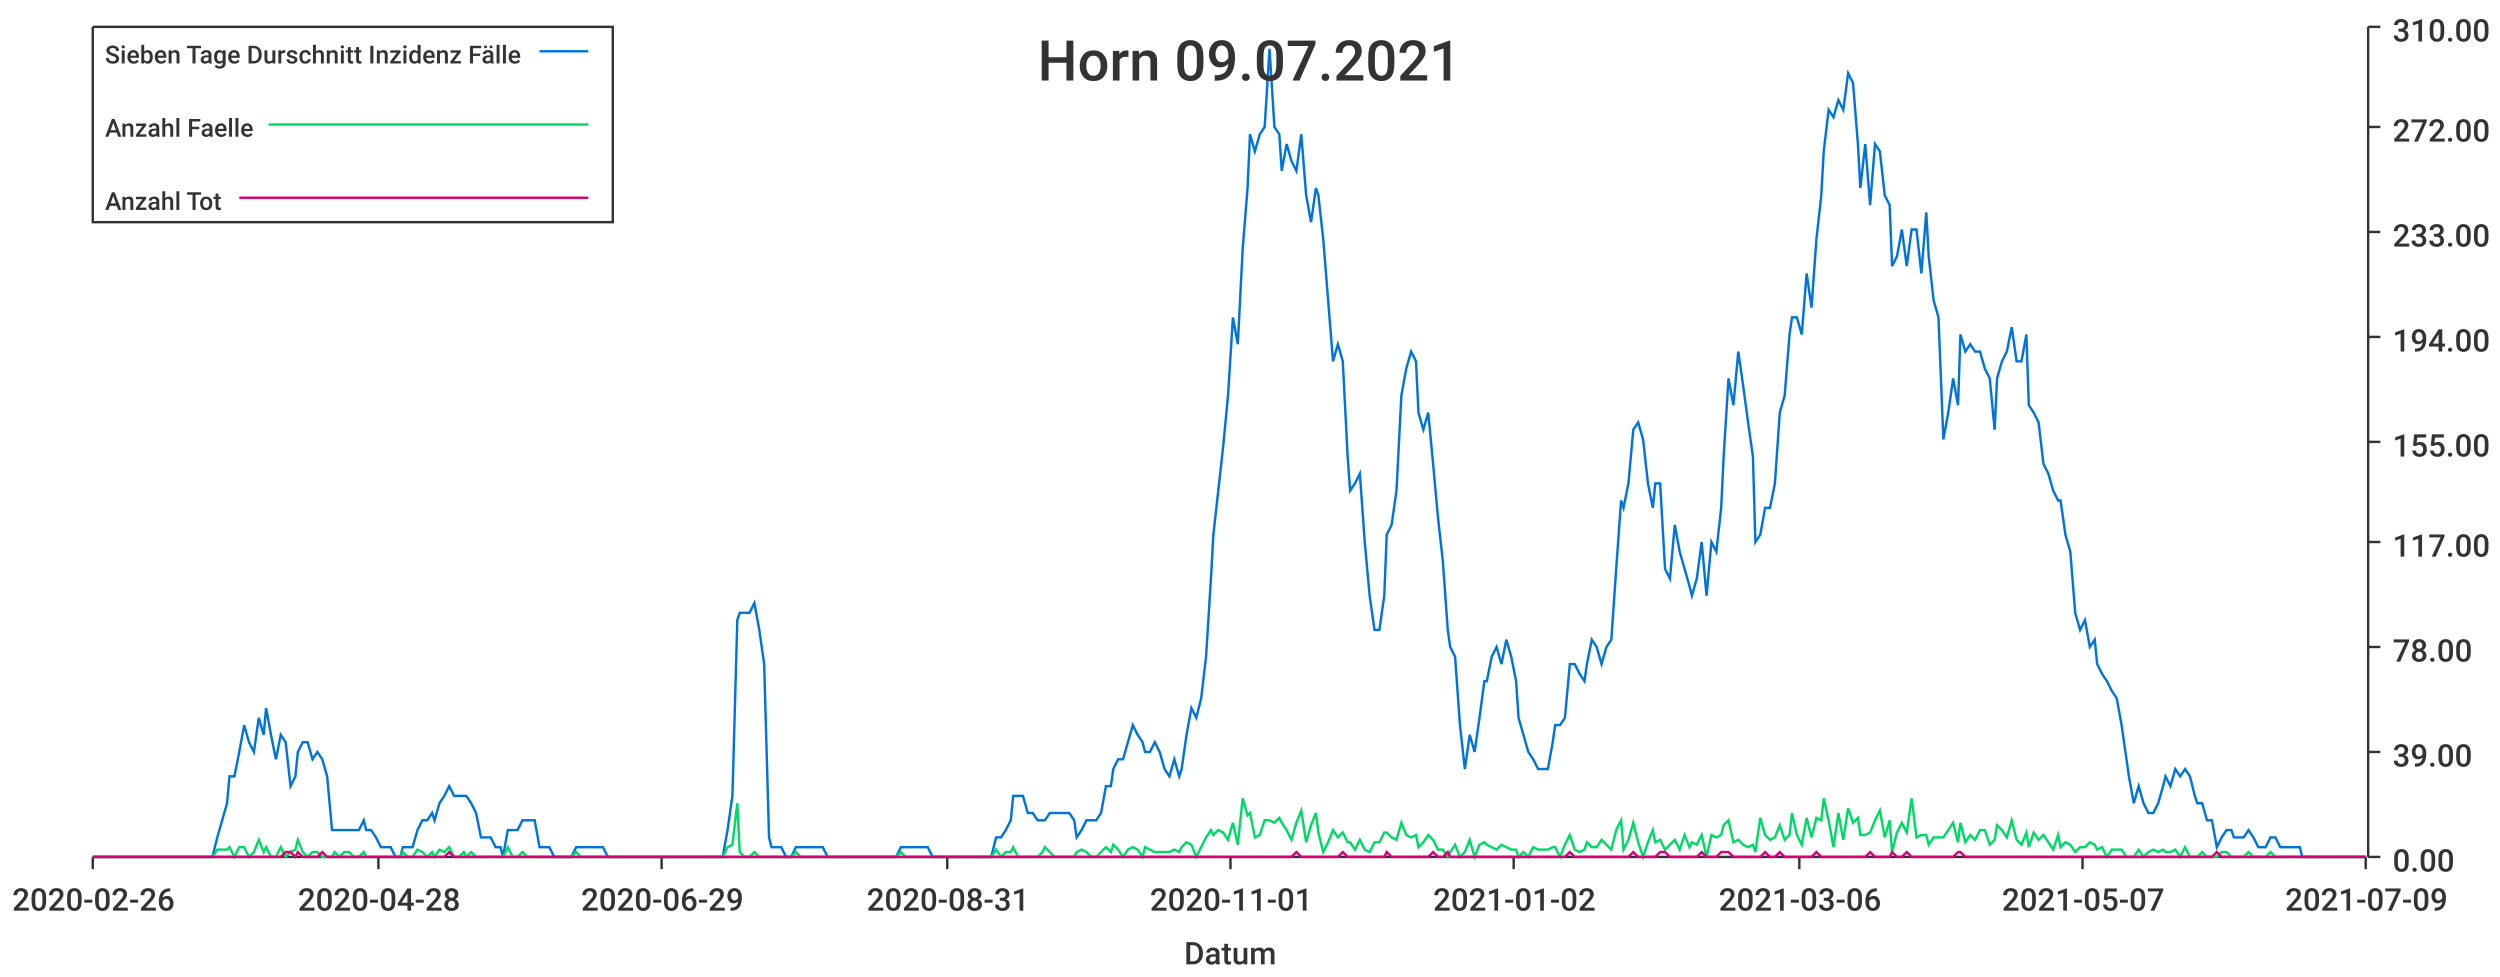
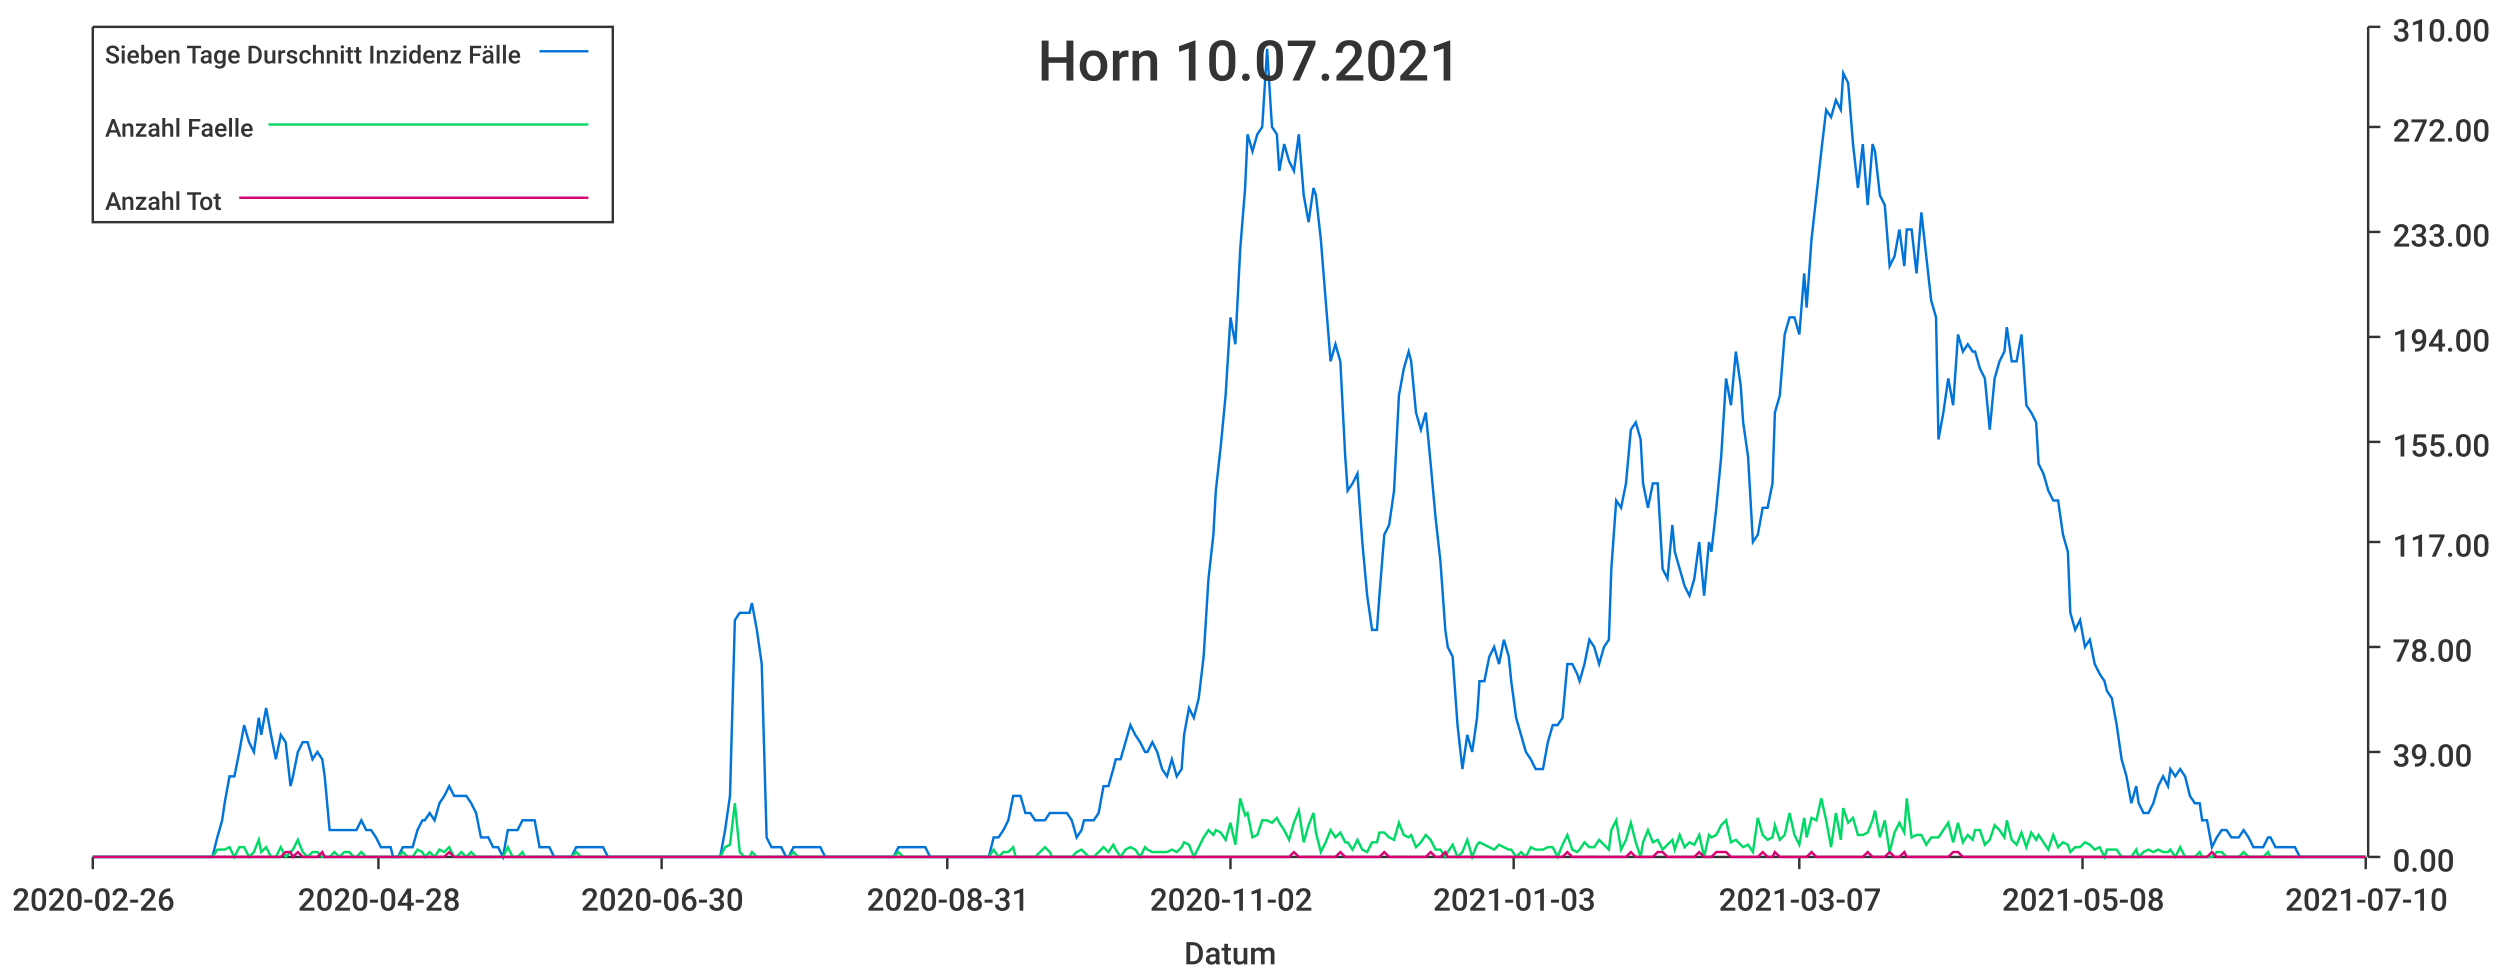
<svg xmlns="http://www.w3.org/2000/svg" width="1024" height="400">\n<path d="M 0 0 L 1024 0 L 1024 400 L 0 400 L 0 0" style="stroke-width:0;stroke:rgba(255,255,255,1.0);fill:rgba(255,255,255,1.0)" />
  <path d="M 38 11 L 969 11 L 969 351 L 38 351 L 38 11" style="stroke-width:0;stroke:rgba(255,255,255,1.0);fill:rgba(255,255,255,1.0)" />
  <path d="M 38 351 L 969 351" style="stroke-width:1;stroke:rgba(51,51,51,1.0);fill:none" />
  <path d="M 38 351 L 38 356" style="stroke-width:1;stroke:rgba(51,51,51,1.0);fill:none" />
  <text x="5" y="373" style="stroke-width:0;stroke:none;fill:rgba(51,51,51,1.0);font-size:12.8px;font-family:'Roboto Medium',sans-serif">2020-02-26</text>
  <path d="M 155 351 L 155 356" style="stroke-width:1;stroke:rgba(51,51,51,1.0);fill:none" />
  <text x="122" y="373" style="stroke-width:0;stroke:none;fill:rgba(51,51,51,1.0);font-size:12.8px;font-family:'Roboto Medium',sans-serif">2020-04-28</text>
  <path d="M 271 351 L 271 356" style="stroke-width:1;stroke:rgba(51,51,51,1.0);fill:none" />
-   <text x="238" y="373" style="stroke-width:0;stroke:none;fill:rgba(51,51,51,1.0);font-size:12.8px;font-family:'Roboto Medium',sans-serif">2020-06-29</text>
+   <text x="238" y="373" style="stroke-width:0;stroke:none;fill:rgba(51,51,51,1.0);font-size:12.8px;font-family:'Roboto Medium',sans-serif">2020-06-30</text>
  <path d="M 388 351 L 388 356" style="stroke-width:1;stroke:rgba(51,51,51,1.0);fill:none" />
  <text x="355" y="373" style="stroke-width:0;stroke:none;fill:rgba(51,51,51,1.0);font-size:12.8px;font-family:'Roboto Medium',sans-serif">2020-08-31</text>
  <path d="M 504 351 L 504 356" style="stroke-width:1;stroke:rgba(51,51,51,1.0);fill:none" />
-   <text x="471" y="373" style="stroke-width:0;stroke:none;fill:rgba(51,51,51,1.0);font-size:12.8px;font-family:'Roboto Medium',sans-serif">2020-11-01</text>
+   <text x="471" y="373" style="stroke-width:0;stroke:none;fill:rgba(51,51,51,1.0);font-size:12.8px;font-family:'Roboto Medium',sans-serif">2020-11-02</text>
  <path d="M 620 351 L 620 356" style="stroke-width:1;stroke:rgba(51,51,51,1.0);fill:none" />
-   <text x="587" y="373" style="stroke-width:0;stroke:none;fill:rgba(51,51,51,1.0);font-size:12.8px;font-family:'Roboto Medium',sans-serif">2021-01-02</text>
+   <text x="587" y="373" style="stroke-width:0;stroke:none;fill:rgba(51,51,51,1.0);font-size:12.8px;font-family:'Roboto Medium',sans-serif">2021-01-03</text>
  <path d="M 737 351 L 737 356" style="stroke-width:1;stroke:rgba(51,51,51,1.0);fill:none" />
-   <text x="704" y="373" style="stroke-width:0;stroke:none;fill:rgba(51,51,51,1.0);font-size:12.8px;font-family:'Roboto Medium',sans-serif">2021-03-06</text>
+   <text x="704" y="373" style="stroke-width:0;stroke:none;fill:rgba(51,51,51,1.0);font-size:12.8px;font-family:'Roboto Medium',sans-serif">2021-03-07</text>
  <path d="M 853 351 L 853 356" style="stroke-width:1;stroke:rgba(51,51,51,1.0);fill:none" />
-   <text x="820" y="373" style="stroke-width:0;stroke:none;fill:rgba(51,51,51,1.0);font-size:12.8px;font-family:'Roboto Medium',sans-serif">2021-05-07</text>
+   <text x="820" y="373" style="stroke-width:0;stroke:none;fill:rgba(51,51,51,1.0);font-size:12.8px;font-family:'Roboto Medium',sans-serif">2021-05-08</text>
  <path d="M 969 351 L 969 356" style="stroke-width:1;stroke:rgba(51,51,51,1.0);fill:none" />
-   <text x="936" y="373" style="stroke-width:0;stroke:none;fill:rgba(51,51,51,1.0);font-size:12.8px;font-family:'Roboto Medium',sans-serif">2021-07-09</text>
+   <text x="936" y="373" style="stroke-width:0;stroke:none;fill:rgba(51,51,51,1.0);font-size:12.8px;font-family:'Roboto Medium',sans-serif">2021-07-10</text>
  <text x="485" y="395" style="stroke-width:0;stroke:none;fill:rgba(51,51,51,1.0);font-size:12.8px;font-family:'Roboto Medium',sans-serif">Datum</text>
  <path d="M 970 351 L 970 11" style="stroke-width:1;stroke:rgba(51,51,51,1.0);fill:none" />
  <path d="M 970 351 L 975 351" style="stroke-width:1;stroke:rgba(51,51,51,1.0);fill:none" />
  <text x="980" y="357" style="stroke-width:0;stroke:none;fill:rgba(51,51,51,1.0);font-size:12.8px;font-family:'Roboto Medium',sans-serif">0.00</text>
  <path d="M 970 308 L 975 308" style="stroke-width:1;stroke:rgba(51,51,51,1.0);fill:none" />
  <text x="980" y="314" style="stroke-width:0;stroke:none;fill:rgba(51,51,51,1.0);font-size:12.8px;font-family:'Roboto Medium',sans-serif">39.00</text>
  <path d="M 970 265 L 975 265" style="stroke-width:1;stroke:rgba(51,51,51,1.0);fill:none" />
  <text x="980" y="271" style="stroke-width:0;stroke:none;fill:rgba(51,51,51,1.0);font-size:12.8px;font-family:'Roboto Medium',sans-serif">78.00</text>
  <path d="M 970 222 L 975 222" style="stroke-width:1;stroke:rgba(51,51,51,1.0);fill:none" />
  <text x="980" y="228" style="stroke-width:0;stroke:none;fill:rgba(51,51,51,1.0);font-size:12.8px;font-family:'Roboto Medium',sans-serif">117.00</text>
  <path d="M 970 181 L 975 181" style="stroke-width:1;stroke:rgba(51,51,51,1.0);fill:none" />
  <text x="980" y="187" style="stroke-width:0;stroke:none;fill:rgba(51,51,51,1.0);font-size:12.8px;font-family:'Roboto Medium',sans-serif">155.00</text>
  <path d="M 970 138 L 975 138" style="stroke-width:1;stroke:rgba(51,51,51,1.0);fill:none" />
  <text x="980" y="144" style="stroke-width:0;stroke:none;fill:rgba(51,51,51,1.0);font-size:12.8px;font-family:'Roboto Medium',sans-serif">194.00</text>
  <path d="M 970 95 L 975 95" style="stroke-width:1;stroke:rgba(51,51,51,1.0);fill:none" />
  <text x="980" y="101" style="stroke-width:0;stroke:none;fill:rgba(51,51,51,1.0);font-size:12.8px;font-family:'Roboto Medium',sans-serif">233.00</text>
  <path d="M 970 52 L 975 52" style="stroke-width:1;stroke:rgba(51,51,51,1.0);fill:none" />
  <text x="980" y="58" style="stroke-width:0;stroke:none;fill:rgba(51,51,51,1.0);font-size:12.8px;font-family:'Roboto Medium',sans-serif">272.00</text>
  <path d="M 970 11 L 975 11" style="stroke-width:1;stroke:rgba(51,51,51,1.0);fill:none" />
  <text x="980" y="17" style="stroke-width:0;stroke:none;fill:rgba(51,51,51,1.0);font-size:12.8px;font-family:'Roboto Medium',sans-serif">310.00</text>
-   <path d="M 38 351 L 40 351 L 42 351 L 44 351 L 46 351 L 48 351 L 50 351 L 52 351 L 53 351 L 55 351 L 57 351 L 59 351 L 61 351 L 63 351 L 65 351 L 66 351 L 68 351 L 70 351 L 72 351 L 74 351 L 76 351 L 78 351 L 80 351 L 81 351 L 83 351 L 85 351 L 87 351 L 89 343 L 91 336 L 93 329 L 94 318 L 96 318 L 98 308 L 100 297 L 102 304 L 104 308 L 106 294 L 108 301 L 109 290 L 111 301 L 113 311 L 115 301 L 117 304 L 119 322 L 121 318 L 122 308 L 124 304 L 126 304 L 128 311 L 130 308 L 132 311 L 134 318 L 136 340 L 137 340 L 139 340 L 141 340 L 143 340 L 145 340 L 147 340 L 149 336 L 150 340 L 152 340 L 154 343 L 156 347 L 158 347 L 160 347 L 162 351 L 164 351 L 165 347 L 167 347 L 169 347 L 171 340 L 173 336 L 175 336 L 177 333 L 178 336 L 180 329 L 182 326 L 184 322 L 186 326 L 188 326 L 190 326 L 191 326 L 193 329 L 195 333 L 197 343 L 199 343 L 201 343 L 203 347 L 205 347 L 206 351 L 208 340 L 210 340 L 212 340 L 214 336 L 216 336 L 218 336 L 219 336 L 221 347 L 223 347 L 225 347 L 227 351 L 229 351 L 231 351 L 233 351 L 234 351 L 236 347 L 238 347 L 240 347 L 242 347 L 244 347 L 246 347 L 247 347 L 249 351 L 251 351 L 253 351 L 255 351 L 257 351 L 259 351 L 261 351 L 262 351 L 264 351 L 266 351 L 268 351 L 270 351 L 272 351 L 274 351 L 275 351 L 277 351 L 279 351 L 281 351 L 283 351 L 285 351 L 287 351 L 289 351 L 290 351 L 292 351 L 294 351 L 296 351 L 298 340 L 300 326 L 302 254 L 303 251 L 305 251 L 307 251 L 309 247 L 311 258 L 313 272 L 315 343 L 316 347 L 318 347 L 320 347 L 322 351 L 324 351 L 326 347 L 328 347 L 330 347 L 331 347 L 333 347 L 335 347 L 337 347 L 339 351 L 341 351 L 343 351 L 344 351 L 346 351 L 348 351 L 350 351 L 352 351 L 354 351 L 356 351 L 358 351 L 359 351 L 361 351 L 363 351 L 365 351 L 367 351 L 369 347 L 371 347 L 372 347 L 374 347 L 376 347 L 378 347 L 380 347 L 382 351 L 384 351 L 386 351 L 387 351 L 389 351 L 391 351 L 393 351 L 395 351 L 397 351 L 399 351 L 400 351 L 402 351 L 404 351 L 406 351 L 408 343 L 410 343 L 412 340 L 414 336 L 415 326 L 417 326 L 419 326 L 421 333 L 423 333 L 425 336 L 427 336 L 428 336 L 430 333 L 432 333 L 434 333 L 436 333 L 438 333 L 440 336 L 441 343 L 443 340 L 445 336 L 447 336 L 449 336 L 451 333 L 453 322 L 455 322 L 456 315 L 458 311 L 460 311 L 462 304 L 464 297 L 466 301 L 468 304 L 469 308 L 471 308 L 473 304 L 475 308 L 477 315 L 479 318 L 481 311 L 483 318 L 484 315 L 486 301 L 488 290 L 490 294 L 492 286 L 494 269 L 496 237 L 497 219 L 499 201 L 501 183 L 503 162 L 505 130 L 507 141 L 509 102 L 511 77 L 512 55 L 514 62 L 516 55 L 518 52 L 520 20 L 522 52 L 524 55 L 525 70 L 527 59 L 529 66 L 531 70 L 533 55 L 535 80 L 537 91 L 539 77 L 540 80 L 542 98 L 544 123 L 546 148 L 548 141 L 550 148 L 552 187 L 553 201 L 555 198 L 557 194 L 559 222 L 561 244 L 563 258 L 565 258 L 567 244 L 568 219 L 570 215 L 572 201 L 574 162 L 576 151 L 578 144 L 580 148 L 581 169 L 583 176 L 585 169 L 587 190 L 589 212 L 591 230 L 593 258 L 594 265 L 596 269 L 598 297 L 600 315 L 602 301 L 604 308 L 606 294 L 608 279 L 609 279 L 611 269 L 613 265 L 615 272 L 617 262 L 619 269 L 621 279 L 622 294 L 624 301 L 626 308 L 628 311 L 630 315 L 632 315 L 634 315 L 636 304 L 637 297 L 639 297 L 641 294 L 643 272 L 645 272 L 647 276 L 649 279 L 650 272 L 652 262 L 654 265 L 656 272 L 658 265 L 660 262 L 662 233 L 664 205 L 665 208 L 667 198 L 669 176 L 671 173 L 673 180 L 675 198 L 677 208 L 678 198 L 680 198 L 682 233 L 684 237 L 686 215 L 688 226 L 690 233 L 692 240 L 693 244 L 695 237 L 697 222 L 699 244 L 701 222 L 703 226 L 705 208 L 706 187 L 708 155 L 710 166 L 712 144 L 714 158 L 716 173 L 718 187 L 719 222 L 721 219 L 723 208 L 725 208 L 727 198 L 729 169 L 731 162 L 733 137 L 734 130 L 736 130 L 738 137 L 740 112 L 742 126 L 744 98 L 746 80 L 747 62 L 749 45 L 751 48 L 753 41 L 755 45 L 757 30 L 759 34 L 761 59 L 762 77 L 764 59 L 766 84 L 768 59 L 770 62 L 772 80 L 774 84 L 775 109 L 777 105 L 779 94 L 781 109 L 783 94 L 785 94 L 787 112 L 789 87 L 790 105 L 792 123 L 794 130 L 796 180 L 798 169 L 800 155 L 802 166 L 803 137 L 805 144 L 807 141 L 809 144 L 811 144 L 813 151 L 815 155 L 817 176 L 818 155 L 820 148 L 822 144 L 824 134 L 826 148 L 828 148 L 830 137 L 831 166 L 833 169 L 835 173 L 837 190 L 839 194 L 841 201 L 843 205 L 844 205 L 846 219 L 848 226 L 850 251 L 852 258 L 854 254 L 856 265 L 858 262 L 859 272 L 861 276 L 863 279 L 865 283 L 867 286 L 869 297 L 871 311 L 872 318 L 874 329 L 876 322 L 878 329 L 880 333 L 882 333 L 884 329 L 886 322 L 887 318 L 889 322 L 891 315 L 893 318 L 895 315 L 897 318 L 899 326 L 900 329 L 902 329 L 904 336 L 906 336 L 908 347 L 910 343 L 912 340 L 914 340 L 915 343 L 917 343 L 919 343 L 921 340 L 923 343 L 925 347 L 927 347 L 928 347 L 930 343 L 932 343 L 934 347 L 936 347 L 938 347 L 940 347 L 942 347 L 943 351 L 945 351 L 947 351 L 949 351 L 951 351 L 953 351 L 955 351 L 956 351 L 958 351 L 960 351 L 962 351 L 964 351 L 966 351 L 968 351 L 969 351" style="stroke-width:1;stroke:rgba(0,116,217,1.0);fill:none" />
-   <path d="M 38 351 L 40 351 L 42 351 L 44 351 L 46 351 L 48 351 L 50 351 L 52 351 L 53 351 L 55 351 L 57 351 L 59 351 L 61 351 L 63 351 L 65 351 L 66 351 L 68 351 L 70 351 L 72 351 L 74 351 L 76 351 L 78 351 L 80 351 L 81 351 L 83 351 L 85 351 L 87 351 L 89 348 L 91 348 L 93 348 L 94 347 L 96 351 L 98 347 L 100 347 L 102 351 L 104 349 L 106 344 L 108 349 L 109 347 L 111 351 L 113 351 L 115 347 L 117 351 L 119 349 L 121 348 L 122 344 L 124 349 L 126 351 L 128 349 L 130 349 L 132 351 L 134 351 L 136 351 L 137 349 L 139 351 L 141 349 L 143 349 L 145 351 L 147 351 L 149 349 L 150 351 L 152 351 L 154 351 L 156 351 L 158 351 L 160 351 L 162 351 L 164 351 L 165 349 L 167 351 L 169 351 L 171 348 L 173 349 L 175 351 L 177 349 L 178 351 L 180 348 L 182 349 L 184 347 L 186 351 L 188 351 L 190 349 L 191 351 L 193 349 L 195 351 L 197 351 L 199 351 L 201 351 L 203 351 L 205 351 L 206 351 L 208 347 L 210 351 L 212 351 L 214 349 L 216 351 L 218 351 L 219 351 L 221 351 L 223 351 L 225 351 L 227 351 L 229 351 L 231 351 L 233 351 L 234 351 L 236 349 L 238 351 L 240 351 L 242 351 L 244 351 L 246 351 L 247 351 L 249 351 L 251 351 L 253 351 L 255 351 L 257 351 L 259 351 L 261 351 L 262 351 L 264 351 L 266 351 L 268 351 L 270 351 L 272 351 L 274 351 L 275 351 L 277 351 L 279 351 L 281 351 L 283 351 L 285 351 L 287 351 L 289 351 L 290 351 L 292 351 L 294 351 L 296 351 L 298 347 L 300 346 L 302 329 L 303 349 L 305 351 L 307 351 L 309 349 L 311 351 L 313 351 L 315 351 L 316 351 L 318 351 L 320 351 L 322 351 L 324 351 L 326 349 L 328 351 L 330 351 L 331 351 L 333 351 L 335 351 L 337 351 L 339 351 L 341 351 L 343 351 L 344 351 L 346 351 L 348 351 L 350 351 L 352 351 L 354 351 L 356 351 L 358 351 L 359 351 L 361 351 L 363 351 L 365 351 L 367 351 L 369 349 L 371 351 L 372 351 L 374 351 L 376 351 L 378 351 L 380 351 L 382 351 L 384 351 L 386 351 L 387 351 L 389 351 L 391 351 L 393 351 L 395 351 L 397 351 L 399 351 L 400 351 L 402 351 L 404 351 L 406 351 L 408 348 L 410 351 L 412 349 L 414 349 L 415 347 L 417 351 L 419 351 L 421 351 L 423 351 L 425 351 L 427 349 L 428 347 L 430 349 L 432 351 L 434 351 L 436 351 L 438 351 L 440 351 L 441 349 L 443 348 L 445 349 L 447 351 L 449 351 L 451 349 L 453 347 L 455 349 L 456 346 L 458 348 L 460 351 L 462 348 L 464 347 L 466 348 L 468 351 L 469 347 L 471 348 L 473 349 L 475 349 L 477 349 L 479 349 L 481 348 L 483 349 L 484 347 L 486 345 L 488 346 L 490 351 L 492 347 L 494 343 L 496 340 L 497 342 L 499 340 L 501 341 L 503 344 L 505 337 L 507 346 L 509 327 L 511 334 L 512 333 L 514 343 L 516 342 L 518 336 L 520 336 L 522 337 L 524 335 L 525 337 L 527 340 L 529 344 L 531 337 L 533 332 L 535 345 L 537 338 L 539 333 L 540 341 L 542 349 L 544 345 L 546 340 L 548 343 L 550 341 L 552 345 L 553 345 L 555 348 L 557 344 L 559 348 L 561 349 L 563 345 L 565 345 L 567 341 L 568 341 L 570 343 L 572 344 L 574 337 L 576 342 L 578 343 L 580 342 L 581 347 L 583 345 L 585 342 L 587 344 L 589 348 L 591 348 L 593 351 L 594 349 L 596 346 L 598 351 L 600 349 L 602 344 L 604 351 L 606 346 L 608 345 L 609 346 L 611 347 L 613 348 L 615 346 L 617 347 L 619 348 L 621 348 L 622 351 L 624 349 L 626 351 L 628 347 L 630 348 L 632 348 L 634 348 L 636 347 L 637 347 L 639 351 L 641 346 L 643 342 L 645 348 L 647 349 L 649 348 L 650 345 L 652 347 L 654 347 L 656 344 L 658 346 L 660 348 L 662 340 L 664 336 L 665 348 L 667 344 L 669 337 L 671 345 L 673 351 L 675 345 L 677 340 L 678 345 L 680 344 L 682 348 L 684 346 L 686 344 L 688 348 L 690 342 L 692 347 L 693 345 L 695 346 L 697 342 L 699 351 L 701 342 L 703 343 L 705 342 L 706 338 L 708 336 L 710 345 L 712 344 L 714 346 L 716 347 L 718 346 L 719 349 L 721 335 L 723 342 L 725 344 L 727 343 L 729 338 L 731 344 L 733 342 L 734 333 L 736 342 L 738 346 L 740 335 L 742 343 L 744 335 L 746 336 L 747 327 L 749 336 L 751 347 L 753 333 L 755 344 L 757 331 L 759 337 L 761 335 L 762 342 L 764 342 L 766 341 L 768 336 L 770 332 L 772 343 L 774 336 L 775 349 L 777 341 L 779 337 L 781 341 L 783 327 L 785 343 L 787 342 L 789 342 L 790 346 L 792 343 L 794 343 L 796 343 L 798 340 L 800 337 L 802 345 L 803 337 L 805 345 L 807 342 L 809 344 L 811 340 L 813 340 L 815 346 L 817 344 L 818 338 L 820 340 L 822 343 L 824 336 L 826 344 L 828 346 L 830 341 L 831 347 L 833 341 L 835 344 L 837 342 L 839 345 L 841 348 L 843 342 L 844 347 L 846 345 L 848 346 L 850 349 L 852 347 L 854 347 L 856 345 L 858 346 L 859 348 L 861 347 L 863 351 L 865 348 L 867 348 L 869 348 L 871 351 L 872 351 L 874 351 L 876 348 L 878 351 L 880 349 L 882 348 L 884 349 L 886 348 L 887 349 L 889 349 L 891 348 L 893 351 L 895 347 L 897 351 L 899 351 L 900 351 L 902 349 L 904 351 L 906 351 L 908 351 L 910 349 L 912 349 L 914 351 L 915 351 L 917 351 L 919 351 L 921 349 L 923 351 L 925 351 L 927 351 L 928 351 L 930 349 L 932 351 L 934 351 L 936 351 L 938 351 L 940 351 L 942 351 L 943 351 L 945 351 L 947 351 L 949 351 L 951 351 L 953 351 L 955 351 L 956 351 L 958 351 L 960 351 L 962 351 L 964 351 L 966 351 L 968 351 L 969 351" style="stroke-width:1;stroke:rgba(0,217,101,1.0);fill:none" />
-   <path d="M 38 351 L 40 351 L 42 351 L 44 351 L 46 351 L 48 351 L 50 351 L 52 351 L 53 351 L 55 351 L 57 351 L 59 351 L 61 351 L 63 351 L 65 351 L 66 351 L 68 351 L 70 351 L 72 351 L 74 351 L 76 351 L 78 351 L 80 351 L 81 351 L 83 351 L 85 351 L 87 351 L 89 351 L 91 351 L 93 351 L 94 351 L 96 351 L 98 351 L 100 351 L 102 351 L 104 351 L 106 351 L 108 351 L 109 351 L 111 351 L 113 351 L 115 351 L 117 349 L 119 349 L 121 351 L 122 349 L 124 351 L 126 351 L 128 351 L 130 351 L 132 349 L 134 351 L 136 351 L 137 351 L 139 351 L 141 351 L 143 351 L 145 351 L 147 351 L 149 351 L 150 351 L 152 351 L 154 351 L 156 351 L 158 351 L 160 351 L 162 351 L 164 351 L 165 351 L 167 351 L 169 351 L 171 351 L 173 351 L 175 351 L 177 351 L 178 351 L 180 351 L 182 351 L 184 349 L 186 351 L 188 351 L 190 351 L 191 351 L 193 351 L 195 351 L 197 351 L 199 351 L 201 351 L 203 351 L 205 351 L 206 351 L 208 351 L 210 351 L 212 351 L 214 351 L 216 351 L 218 351 L 219 351 L 221 351 L 223 351 L 225 351 L 227 351 L 229 351 L 231 351 L 233 351 L 234 351 L 236 351 L 238 351 L 240 351 L 242 351 L 244 351 L 246 351 L 247 351 L 249 351 L 251 351 L 253 351 L 255 351 L 257 351 L 259 351 L 261 351 L 262 351 L 264 351 L 266 351 L 268 351 L 270 351 L 272 351 L 274 351 L 275 351 L 277 351 L 279 351 L 281 351 L 283 351 L 285 351 L 287 351 L 289 351 L 290 351 L 292 351 L 294 351 L 296 351 L 298 351 L 300 351 L 302 351 L 303 351 L 305 351 L 307 351 L 309 351 L 311 351 L 313 351 L 315 351 L 316 351 L 318 351 L 320 351 L 322 351 L 324 351 L 326 351 L 328 351 L 330 351 L 331 351 L 333 351 L 335 351 L 337 351 L 339 351 L 341 351 L 343 351 L 344 351 L 346 351 L 348 351 L 350 351 L 352 351 L 354 351 L 356 351 L 358 351 L 359 351 L 361 351 L 363 351 L 365 351 L 367 351 L 369 351 L 371 351 L 372 351 L 374 351 L 376 351 L 378 351 L 380 351 L 382 351 L 384 351 L 386 351 L 387 351 L 389 351 L 391 351 L 393 351 L 395 351 L 397 351 L 399 351 L 400 351 L 402 351 L 404 351 L 406 351 L 408 351 L 410 351 L 412 351 L 414 351 L 415 351 L 417 351 L 419 351 L 421 351 L 423 351 L 425 351 L 427 351 L 428 351 L 430 351 L 432 351 L 434 351 L 436 351 L 438 351 L 440 351 L 441 351 L 443 351 L 445 351 L 447 351 L 449 351 L 451 351 L 453 351 L 455 351 L 456 351 L 458 351 L 460 351 L 462 351 L 464 351 L 466 351 L 468 351 L 469 351 L 471 351 L 473 351 L 475 351 L 477 351 L 479 351 L 481 351 L 483 351 L 484 351 L 486 351 L 488 351 L 490 351 L 492 351 L 494 351 L 496 351 L 497 351 L 499 351 L 501 351 L 503 351 L 505 351 L 507 351 L 509 351 L 511 351 L 512 351 L 514 351 L 516 351 L 518 351 L 520 351 L 522 351 L 524 351 L 525 351 L 527 351 L 529 351 L 531 349 L 533 351 L 535 351 L 537 351 L 539 351 L 540 351 L 542 351 L 544 351 L 546 351 L 548 351 L 550 349 L 552 351 L 553 351 L 555 351 L 557 351 L 559 351 L 561 351 L 563 351 L 565 351 L 567 351 L 568 349 L 570 351 L 572 351 L 574 351 L 576 351 L 578 351 L 580 351 L 581 351 L 583 351 L 585 351 L 587 349 L 589 351 L 591 351 L 593 349 L 594 351 L 596 351 L 598 351 L 600 351 L 602 351 L 604 351 L 606 351 L 608 351 L 609 351 L 611 351 L 613 351 L 615 351 L 617 351 L 619 351 L 621 351 L 622 351 L 624 351 L 626 351 L 628 351 L 630 351 L 632 351 L 634 351 L 636 351 L 637 351 L 639 351 L 641 351 L 643 349 L 645 351 L 647 351 L 649 351 L 650 351 L 652 351 L 654 351 L 656 351 L 658 351 L 660 351 L 662 351 L 664 351 L 665 351 L 667 351 L 669 349 L 671 351 L 673 351 L 675 351 L 677 351 L 678 351 L 680 349 L 682 349 L 684 351 L 686 351 L 688 351 L 690 351 L 692 351 L 693 351 L 695 351 L 697 349 L 699 351 L 701 351 L 703 351 L 705 349 L 706 349 L 708 349 L 710 351 L 712 351 L 714 351 L 716 351 L 718 351 L 719 351 L 721 351 L 723 349 L 725 351 L 727 351 L 729 349 L 731 351 L 733 351 L 734 351 L 736 351 L 738 351 L 740 351 L 742 351 L 744 349 L 746 351 L 747 351 L 749 351 L 751 351 L 753 351 L 755 351 L 757 351 L 759 351 L 761 351 L 762 351 L 764 351 L 766 349 L 768 351 L 770 351 L 772 351 L 774 351 L 775 349 L 777 351 L 779 351 L 781 349 L 783 351 L 785 351 L 787 351 L 789 351 L 790 351 L 792 351 L 794 351 L 796 351 L 798 351 L 800 351 L 802 349 L 803 349 L 805 351 L 807 351 L 809 351 L 811 351 L 813 351 L 815 351 L 817 351 L 818 351 L 820 351 L 822 351 L 824 351 L 826 351 L 828 351 L 830 351 L 831 351 L 833 351 L 835 351 L 837 351 L 839 351 L 841 351 L 843 351 L 844 351 L 846 351 L 848 351 L 850 351 L 852 351 L 854 351 L 856 351 L 858 351 L 859 351 L 861 351 L 863 351 L 865 351 L 867 351 L 869 351 L 871 351 L 872 351 L 874 351 L 876 351 L 878 351 L 880 351 L 882 351 L 884 351 L 886 351 L 887 351 L 889 351 L 891 351 L 893 351 L 895 351 L 897 351 L 899 351 L 900 351 L 902 351 L 904 351 L 906 351 L 908 349 L 910 351 L 912 351 L 914 351 L 915 351 L 917 351 L 919 351 L 921 351 L 923 351 L 925 351 L 927 351 L 928 351 L 930 351 L 932 351 L 934 351 L 936 351 L 938 351 L 940 351 L 942 351 L 943 351 L 945 351 L 947 351 L 949 351 L 951 351 L 953 351 L 955 351 L 956 351 L 958 351 L 960 351 L 962 351 L 964 351 L 966 351 L 968 351 L 969 351" style="stroke-width:1;stroke:rgba(217,0,116,1.0);fill:none" />
-   <text x="425" y="33" style="stroke-width:0;stroke:none;fill:rgba(51,51,51,1.0);font-size:23.0px;font-family:'Roboto Medium',sans-serif">Horn 09.07.2021</text>
+   <path d="M 38 351 L 40 351 L 42 351 L 44 351 L 46 351 L 48 351 L 50 351 L 52 351 L 53 351 L 55 351 L 57 351 L 59 351 L 61 351 L 63 351 L 65 351 L 66 351 L 68 351 L 70 351 L 72 351 L 74 351 L 76 351 L 78 351 L 79 351 L 81 351 L 83 351 L 85 351 L 87 351 L 89 343 L 91 336 L 92 329 L 94 318 L 96 318 L 98 308 L 100 297 L 102 304 L 104 308 L 106 294 L 107 301 L 109 290 L 111 301 L 113 311 L 115 301 L 117 304 L 119 322 L 120 318 L 122 308 L 124 304 L 126 304 L 128 311 L 130 308 L 132 311 L 133 318 L 135 340 L 137 340 L 139 340 L 141 340 L 143 340 L 145 340 L 146 340 L 148 336 L 150 340 L 152 340 L 154 343 L 156 347 L 158 347 L 160 347 L 161 351 L 163 351 L 165 347 L 167 347 L 169 347 L 171 340 L 173 336 L 174 336 L 176 333 L 178 336 L 180 329 L 182 326 L 184 322 L 186 326 L 187 326 L 189 326 L 191 326 L 193 329 L 195 333 L 197 343 L 199 343 L 200 343 L 202 347 L 204 347 L 206 351 L 208 340 L 210 340 L 212 340 L 214 336 L 215 336 L 217 336 L 219 336 L 221 347 L 223 347 L 225 347 L 227 351 L 228 351 L 230 351 L 232 351 L 234 351 L 236 347 L 238 347 L 240 347 L 241 347 L 243 347 L 245 347 L 247 347 L 249 351 L 251 351 L 253 351 L 254 351 L 256 351 L 258 351 L 260 351 L 262 351 L 264 351 L 266 351 L 268 351 L 269 351 L 271 351 L 273 351 L 275 351 L 277 351 L 279 351 L 281 351 L 282 351 L 284 351 L 286 351 L 288 351 L 290 351 L 292 351 L 294 351 L 295 351 L 297 340 L 299 326 L 301 254 L 303 251 L 305 251 L 307 251 L 308 247 L 310 258 L 312 272 L 314 343 L 316 347 L 318 347 L 320 347 L 322 351 L 323 351 L 325 347 L 327 347 L 329 347 L 331 347 L 333 347 L 335 347 L 336 347 L 338 351 L 340 351 L 342 351 L 344 351 L 346 351 L 348 351 L 349 351 L 351 351 L 353 351 L 355 351 L 357 351 L 359 351 L 361 351 L 362 351 L 364 351 L 366 351 L 368 347 L 370 347 L 372 347 L 374 347 L 376 347 L 377 347 L 379 347 L 381 351 L 383 351 L 385 351 L 387 351 L 389 351 L 390 351 L 392 351 L 394 351 L 396 351 L 398 351 L 400 351 L 402 351 L 403 351 L 405 351 L 407 343 L 409 343 L 411 340 L 413 336 L 415 326 L 416 326 L 418 326 L 420 333 L 422 333 L 424 336 L 426 336 L 428 336 L 430 333 L 431 333 L 433 333 L 435 333 L 437 333 L 439 336 L 441 343 L 443 340 L 444 336 L 446 336 L 448 336 L 450 333 L 452 322 L 454 322 L 456 315 L 457 311 L 459 311 L 461 304 L 463 297 L 465 301 L 467 304 L 469 308 L 470 308 L 472 304 L 474 308 L 476 315 L 478 318 L 480 311 L 482 318 L 484 315 L 485 301 L 487 290 L 489 294 L 491 286 L 493 269 L 495 237 L 497 219 L 498 201 L 500 183 L 502 162 L 504 130 L 506 141 L 508 102 L 510 77 L 511 55 L 513 62 L 515 55 L 517 52 L 519 20 L 521 52 L 523 55 L 524 70 L 526 59 L 528 66 L 530 70 L 532 55 L 534 80 L 536 91 L 538 77 L 539 80 L 541 98 L 543 123 L 545 148 L 547 141 L 549 148 L 551 187 L 552 201 L 554 198 L 556 194 L 558 222 L 560 244 L 562 258 L 564 258 L 565 244 L 567 219 L 569 215 L 571 201 L 573 162 L 575 151 L 577 144 L 578 148 L 580 169 L 582 176 L 584 169 L 586 190 L 588 212 L 590 230 L 592 258 L 593 265 L 595 269 L 597 297 L 599 315 L 601 301 L 603 308 L 605 294 L 606 279 L 608 279 L 610 269 L 612 265 L 614 272 L 616 262 L 618 269 L 619 279 L 621 294 L 623 301 L 625 308 L 627 311 L 629 315 L 631 315 L 632 315 L 634 304 L 636 297 L 638 297 L 640 294 L 642 272 L 644 272 L 646 276 L 647 279 L 649 272 L 651 262 L 653 265 L 655 272 L 657 265 L 659 262 L 660 233 L 662 205 L 664 208 L 666 198 L 668 176 L 670 173 L 672 180 L 673 198 L 675 208 L 677 198 L 679 198 L 681 233 L 683 237 L 685 215 L 686 226 L 688 233 L 690 240 L 692 244 L 694 237 L 696 222 L 698 244 L 700 222 L 701 226 L 703 208 L 705 187 L 707 155 L 709 166 L 711 144 L 713 158 L 714 173 L 716 187 L 718 222 L 720 219 L 722 208 L 724 208 L 726 198 L 727 169 L 729 162 L 731 137 L 733 130 L 735 130 L 737 137 L 739 112 L 740 126 L 742 98 L 744 80 L 746 62 L 748 45 L 750 48 L 752 41 L 754 45 L 755 30 L 757 34 L 759 59 L 761 77 L 763 59 L 765 84 L 767 59 L 768 62 L 770 80 L 772 84 L 774 109 L 776 105 L 778 94 L 780 109 L 781 94 L 783 94 L 785 112 L 787 87 L 789 105 L 791 123 L 793 130 L 794 180 L 796 169 L 798 155 L 800 166 L 802 137 L 804 144 L 806 141 L 808 144 L 809 144 L 811 151 L 813 155 L 815 176 L 817 155 L 819 148 L 821 144 L 822 134 L 824 148 L 826 148 L 828 137 L 830 166 L 832 169 L 834 173 L 835 190 L 837 194 L 839 201 L 841 205 L 843 205 L 845 219 L 847 226 L 848 251 L 850 258 L 852 254 L 854 265 L 856 262 L 858 272 L 860 276 L 862 279 L 863 283 L 865 286 L 867 297 L 869 311 L 871 318 L 873 329 L 875 322 L 876 329 L 878 333 L 880 333 L 882 329 L 884 322 L 886 318 L 888 322 L 889 315 L 891 318 L 893 315 L 895 318 L 897 326 L 899 329 L 901 329 L 902 336 L 904 336 L 906 347 L 908 343 L 910 340 L 912 340 L 914 343 L 916 343 L 917 343 L 919 340 L 921 343 L 923 347 L 925 347 L 927 347 L 929 343 L 930 343 L 932 347 L 934 347 L 936 347 L 938 347 L 940 347 L 942 351 L 943 351 L 945 351 L 947 351 L 949 351 L 951 351 L 953 351 L 955 351 L 956 351 L 958 351 L 960 351 L 962 351 L 964 351 L 966 351 L 968 351 L 969 351" style="stroke-width:1;stroke:rgba(0,116,217,1.0);fill:none" />
+   <path d="M 38 351 L 40 351 L 42 351 L 44 351 L 46 351 L 48 351 L 50 351 L 52 351 L 53 351 L 55 351 L 57 351 L 59 351 L 61 351 L 63 351 L 65 351 L 66 351 L 68 351 L 70 351 L 72 351 L 74 351 L 76 351 L 78 351 L 79 351 L 81 351 L 83 351 L 85 351 L 87 351 L 89 348 L 91 348 L 92 348 L 94 347 L 96 351 L 98 347 L 100 347 L 102 351 L 104 349 L 106 344 L 107 349 L 109 347 L 111 351 L 113 351 L 115 347 L 117 351 L 119 349 L 120 348 L 122 344 L 124 349 L 126 351 L 128 349 L 130 349 L 132 351 L 133 351 L 135 351 L 137 349 L 139 351 L 141 349 L 143 349 L 145 351 L 146 351 L 148 349 L 150 351 L 152 351 L 154 351 L 156 351 L 158 351 L 160 351 L 161 351 L 163 351 L 165 349 L 167 351 L 169 351 L 171 348 L 173 349 L 174 351 L 176 349 L 178 351 L 180 348 L 182 349 L 184 347 L 186 351 L 187 351 L 189 349 L 191 351 L 193 349 L 195 351 L 197 351 L 199 351 L 200 351 L 202 351 L 204 351 L 206 351 L 208 347 L 210 351 L 212 351 L 214 349 L 215 351 L 217 351 L 219 351 L 221 351 L 223 351 L 225 351 L 227 351 L 228 351 L 230 351 L 232 351 L 234 351 L 236 349 L 238 351 L 240 351 L 241 351 L 243 351 L 245 351 L 247 351 L 249 351 L 251 351 L 253 351 L 254 351 L 256 351 L 258 351 L 260 351 L 262 351 L 264 351 L 266 351 L 268 351 L 269 351 L 271 351 L 273 351 L 275 351 L 277 351 L 279 351 L 281 351 L 282 351 L 284 351 L 286 351 L 288 351 L 290 351 L 292 351 L 294 351 L 295 351 L 297 347 L 299 346 L 301 329 L 303 349 L 305 351 L 307 351 L 308 349 L 310 351 L 312 351 L 314 351 L 316 351 L 318 351 L 320 351 L 322 351 L 323 351 L 325 349 L 327 351 L 329 351 L 331 351 L 333 351 L 335 351 L 336 351 L 338 351 L 340 351 L 342 351 L 344 351 L 346 351 L 348 351 L 349 351 L 351 351 L 353 351 L 355 351 L 357 351 L 359 351 L 361 351 L 362 351 L 364 351 L 366 351 L 368 349 L 370 351 L 372 351 L 374 351 L 376 351 L 377 351 L 379 351 L 381 351 L 383 351 L 385 351 L 387 351 L 389 351 L 390 351 L 392 351 L 394 351 L 396 351 L 398 351 L 400 351 L 402 351 L 403 351 L 405 351 L 407 348 L 409 351 L 411 349 L 413 349 L 415 347 L 416 351 L 418 351 L 420 351 L 422 351 L 424 351 L 426 349 L 428 347 L 430 349 L 431 351 L 433 351 L 435 351 L 437 351 L 439 351 L 441 349 L 443 348 L 444 349 L 446 351 L 448 351 L 450 349 L 452 347 L 454 349 L 456 346 L 457 348 L 459 351 L 461 348 L 463 347 L 465 348 L 467 351 L 469 347 L 470 348 L 472 349 L 474 349 L 476 349 L 478 349 L 480 348 L 482 349 L 484 347 L 485 345 L 487 346 L 489 351 L 491 347 L 493 343 L 495 340 L 497 342 L 498 340 L 500 341 L 502 344 L 504 337 L 506 346 L 508 327 L 510 334 L 511 333 L 513 343 L 515 342 L 517 336 L 519 336 L 521 337 L 523 335 L 524 337 L 526 340 L 528 344 L 530 337 L 532 332 L 534 345 L 536 338 L 538 333 L 539 341 L 541 349 L 543 345 L 545 340 L 547 343 L 549 341 L 551 345 L 552 345 L 554 348 L 556 344 L 558 348 L 560 349 L 562 345 L 564 345 L 565 341 L 567 341 L 569 343 L 571 344 L 573 337 L 575 342 L 577 343 L 578 342 L 580 347 L 582 345 L 584 342 L 586 344 L 588 348 L 590 348 L 592 351 L 593 349 L 595 346 L 597 351 L 599 349 L 601 344 L 603 351 L 605 346 L 606 345 L 608 346 L 610 347 L 612 348 L 614 346 L 616 347 L 618 348 L 619 348 L 621 351 L 623 349 L 625 351 L 627 347 L 629 348 L 631 348 L 632 348 L 634 347 L 636 347 L 638 351 L 640 346 L 642 342 L 644 348 L 646 349 L 647 348 L 649 345 L 651 347 L 653 347 L 655 344 L 657 346 L 659 348 L 660 340 L 662 336 L 664 348 L 666 344 L 668 337 L 670 345 L 672 351 L 673 345 L 675 340 L 677 345 L 679 344 L 681 348 L 683 346 L 685 344 L 686 348 L 688 342 L 690 347 L 692 345 L 694 346 L 696 342 L 698 351 L 700 342 L 701 343 L 703 342 L 705 338 L 707 336 L 709 345 L 711 344 L 713 346 L 714 347 L 716 346 L 718 349 L 720 335 L 722 342 L 724 344 L 726 343 L 727 338 L 729 344 L 731 342 L 733 333 L 735 342 L 737 346 L 739 335 L 740 343 L 742 335 L 744 336 L 746 327 L 748 336 L 750 347 L 752 333 L 754 344 L 755 331 L 757 337 L 759 335 L 761 342 L 763 342 L 765 341 L 767 336 L 768 332 L 770 343 L 772 336 L 774 349 L 776 341 L 778 337 L 780 341 L 781 327 L 783 343 L 785 342 L 787 342 L 789 346 L 791 343 L 793 343 L 794 343 L 796 340 L 798 337 L 800 345 L 802 337 L 804 345 L 806 342 L 808 344 L 809 340 L 811 340 L 813 346 L 815 344 L 817 338 L 819 340 L 821 343 L 822 336 L 824 344 L 826 346 L 828 341 L 830 347 L 832 341 L 834 344 L 835 342 L 837 345 L 839 348 L 841 342 L 843 347 L 845 345 L 847 346 L 848 349 L 850 347 L 852 347 L 854 345 L 856 346 L 858 348 L 860 347 L 862 351 L 863 348 L 865 348 L 867 348 L 869 351 L 871 351 L 873 351 L 875 348 L 876 351 L 878 349 L 880 348 L 882 349 L 884 348 L 886 349 L 888 349 L 889 348 L 891 351 L 893 347 L 895 351 L 897 351 L 899 351 L 901 349 L 902 351 L 904 351 L 906 351 L 908 349 L 910 349 L 912 351 L 914 351 L 916 351 L 917 351 L 919 349 L 921 351 L 923 351 L 925 351 L 927 351 L 929 349 L 930 351 L 932 351 L 934 351 L 936 351 L 938 351 L 940 351 L 942 351 L 943 351 L 945 351 L 947 351 L 949 351 L 951 351 L 953 351 L 955 351 L 956 351 L 958 351 L 960 351 L 962 351 L 964 351 L 966 351 L 968 351 L 969 351" style="stroke-width:1;stroke:rgba(0,217,101,1.0);fill:none" />
+   <path d="M 38 351 L 40 351 L 42 351 L 44 351 L 46 351 L 48 351 L 50 351 L 52 351 L 53 351 L 55 351 L 57 351 L 59 351 L 61 351 L 63 351 L 65 351 L 66 351 L 68 351 L 70 351 L 72 351 L 74 351 L 76 351 L 78 351 L 79 351 L 81 351 L 83 351 L 85 351 L 87 351 L 89 351 L 91 351 L 92 351 L 94 351 L 96 351 L 98 351 L 100 351 L 102 351 L 104 351 L 106 351 L 107 351 L 109 351 L 111 351 L 113 351 L 115 351 L 117 349 L 119 349 L 120 351 L 122 349 L 124 351 L 126 351 L 128 351 L 130 351 L 132 349 L 133 351 L 135 351 L 137 351 L 139 351 L 141 351 L 143 351 L 145 351 L 146 351 L 148 351 L 150 351 L 152 351 L 154 351 L 156 351 L 158 351 L 160 351 L 161 351 L 163 351 L 165 351 L 167 351 L 169 351 L 171 351 L 173 351 L 174 351 L 176 351 L 178 351 L 180 351 L 182 351 L 184 349 L 186 351 L 187 351 L 189 351 L 191 351 L 193 351 L 195 351 L 197 351 L 199 351 L 200 351 L 202 351 L 204 351 L 206 351 L 208 351 L 210 351 L 212 351 L 214 351 L 215 351 L 217 351 L 219 351 L 221 351 L 223 351 L 225 351 L 227 351 L 228 351 L 230 351 L 232 351 L 234 351 L 236 351 L 238 351 L 240 351 L 241 351 L 243 351 L 245 351 L 247 351 L 249 351 L 251 351 L 253 351 L 254 351 L 256 351 L 258 351 L 260 351 L 262 351 L 264 351 L 266 351 L 268 351 L 269 351 L 271 351 L 273 351 L 275 351 L 277 351 L 279 351 L 281 351 L 282 351 L 284 351 L 286 351 L 288 351 L 290 351 L 292 351 L 294 351 L 295 351 L 297 351 L 299 351 L 301 351 L 303 351 L 305 351 L 307 351 L 308 351 L 310 351 L 312 351 L 314 351 L 316 351 L 318 351 L 320 351 L 322 351 L 323 351 L 325 351 L 327 351 L 329 351 L 331 351 L 333 351 L 335 351 L 336 351 L 338 351 L 340 351 L 342 351 L 344 351 L 346 351 L 348 351 L 349 351 L 351 351 L 353 351 L 355 351 L 357 351 L 359 351 L 361 351 L 362 351 L 364 351 L 366 351 L 368 351 L 370 351 L 372 351 L 374 351 L 376 351 L 377 351 L 379 351 L 381 351 L 383 351 L 385 351 L 387 351 L 389 351 L 390 351 L 392 351 L 394 351 L 396 351 L 398 351 L 400 351 L 402 351 L 403 351 L 405 351 L 407 351 L 409 351 L 411 351 L 413 351 L 415 351 L 416 351 L 418 351 L 420 351 L 422 351 L 424 351 L 426 351 L 428 351 L 430 351 L 431 351 L 433 351 L 435 351 L 437 351 L 439 351 L 441 351 L 443 351 L 444 351 L 446 351 L 448 351 L 450 351 L 452 351 L 454 351 L 456 351 L 457 351 L 459 351 L 461 351 L 463 351 L 465 351 L 467 351 L 469 351 L 470 351 L 472 351 L 474 351 L 476 351 L 478 351 L 480 351 L 482 351 L 484 351 L 485 351 L 487 351 L 489 351 L 491 351 L 493 351 L 495 351 L 497 351 L 498 351 L 500 351 L 502 351 L 504 351 L 506 351 L 508 351 L 510 351 L 511 351 L 513 351 L 515 351 L 517 351 L 519 351 L 521 351 L 523 351 L 524 351 L 526 351 L 528 351 L 530 349 L 532 351 L 534 351 L 536 351 L 538 351 L 539 351 L 541 351 L 543 351 L 545 351 L 547 351 L 549 349 L 551 351 L 552 351 L 554 351 L 556 351 L 558 351 L 560 351 L 562 351 L 564 351 L 565 351 L 567 349 L 569 351 L 571 351 L 573 351 L 575 351 L 577 351 L 578 351 L 580 351 L 582 351 L 584 351 L 586 349 L 588 351 L 590 351 L 592 349 L 593 351 L 595 351 L 597 351 L 599 351 L 601 351 L 603 351 L 605 351 L 606 351 L 608 351 L 610 351 L 612 351 L 614 351 L 616 351 L 618 351 L 619 351 L 621 351 L 623 351 L 625 351 L 627 351 L 629 351 L 631 351 L 632 351 L 634 351 L 636 351 L 638 351 L 640 351 L 642 349 L 644 351 L 646 351 L 647 351 L 649 351 L 651 351 L 653 351 L 655 351 L 657 351 L 659 351 L 660 351 L 662 351 L 664 351 L 666 351 L 668 349 L 670 351 L 672 351 L 673 351 L 675 351 L 677 351 L 679 349 L 681 349 L 683 351 L 685 351 L 686 351 L 688 351 L 690 351 L 692 351 L 694 351 L 696 349 L 698 351 L 700 351 L 701 351 L 703 349 L 705 349 L 707 349 L 709 351 L 711 351 L 713 351 L 714 351 L 716 351 L 718 351 L 720 351 L 722 349 L 724 351 L 726 351 L 727 349 L 729 351 L 731 351 L 733 351 L 735 351 L 737 351 L 739 351 L 740 351 L 742 349 L 744 351 L 746 351 L 748 351 L 750 351 L 752 351 L 754 351 L 755 351 L 757 351 L 759 351 L 761 351 L 763 351 L 765 349 L 767 351 L 768 351 L 770 351 L 772 351 L 774 349 L 776 351 L 778 351 L 780 349 L 781 351 L 783 351 L 785 351 L 787 351 L 789 351 L 791 351 L 793 351 L 794 351 L 796 351 L 798 351 L 800 349 L 802 349 L 804 351 L 806 351 L 808 351 L 809 351 L 811 351 L 813 351 L 815 351 L 817 351 L 819 351 L 821 351 L 822 351 L 824 351 L 826 351 L 828 351 L 830 351 L 832 351 L 834 351 L 835 351 L 837 351 L 839 351 L 841 351 L 843 351 L 845 351 L 847 351 L 848 351 L 850 351 L 852 351 L 854 351 L 856 351 L 858 351 L 860 351 L 862 351 L 863 351 L 865 351 L 867 351 L 869 351 L 871 351 L 873 351 L 875 351 L 876 351 L 878 351 L 880 351 L 882 351 L 884 351 L 886 351 L 888 351 L 889 351 L 891 351 L 893 351 L 895 351 L 897 351 L 899 351 L 901 351 L 902 351 L 904 351 L 906 349 L 908 351 L 910 351 L 912 351 L 914 351 L 916 351 L 917 351 L 919 351 L 921 351 L 923 351 L 925 351 L 927 351 L 929 351 L 930 351 L 932 351 L 934 351 L 936 351 L 938 351 L 940 351 L 942 351 L 943 351 L 945 351 L 947 351 L 949 351 L 951 351 L 953 351 L 955 351 L 956 351 L 958 351 L 960 351 L 962 351 L 964 351 L 966 351 L 968 351 L 969 351" style="stroke-width:1;stroke:rgba(217,0,116,1.0);fill:none" />
+   <text x="425" y="33" style="stroke-width:0;stroke:none;fill:rgba(51,51,51,1.0);font-size:23.0px;font-family:'Roboto Medium',sans-serif">Horn 10.07.2021</text>
  <path d="M 38 11 L 251 11 L 251 91 L 38 91 L 38 11" style="stroke-width:1;stroke:rgba(51,51,51,1.0);fill:rgba(255,255,255,1.0)" />
  <text x="43" y="26" style="stroke-width:0;stroke:none;fill:rgba(51,51,51,1.0);font-size:10.2px;font-family:'Roboto Medium',sans-serif">Sieben Tage Durschnitt Inzidenz Fälle</text>
  <path d="M 221 21 L 241 21" style="stroke-width:1;stroke:rgba(0,116,217,1.0);fill:none" />
  <text x="43" y="56" style="stroke-width:0;stroke:none;fill:rgba(51,51,51,1.0);font-size:10.2px;font-family:'Roboto Medium',sans-serif">Anzahl Faelle</text>
  <path d="M 110 51 L 241 51" style="stroke-width:1;stroke:rgba(0,217,101,1.0);fill:none" />
  <text x="43" y="86" style="stroke-width:0;stroke:none;fill:rgba(51,51,51,1.0);font-size:10.2px;font-family:'Roboto Medium',sans-serif">Anzahl Tot</text>
  <path d="M 98 81 L 241 81" style="stroke-width:1;stroke:rgba(217,0,116,1.0);fill:none" />
</svg>
